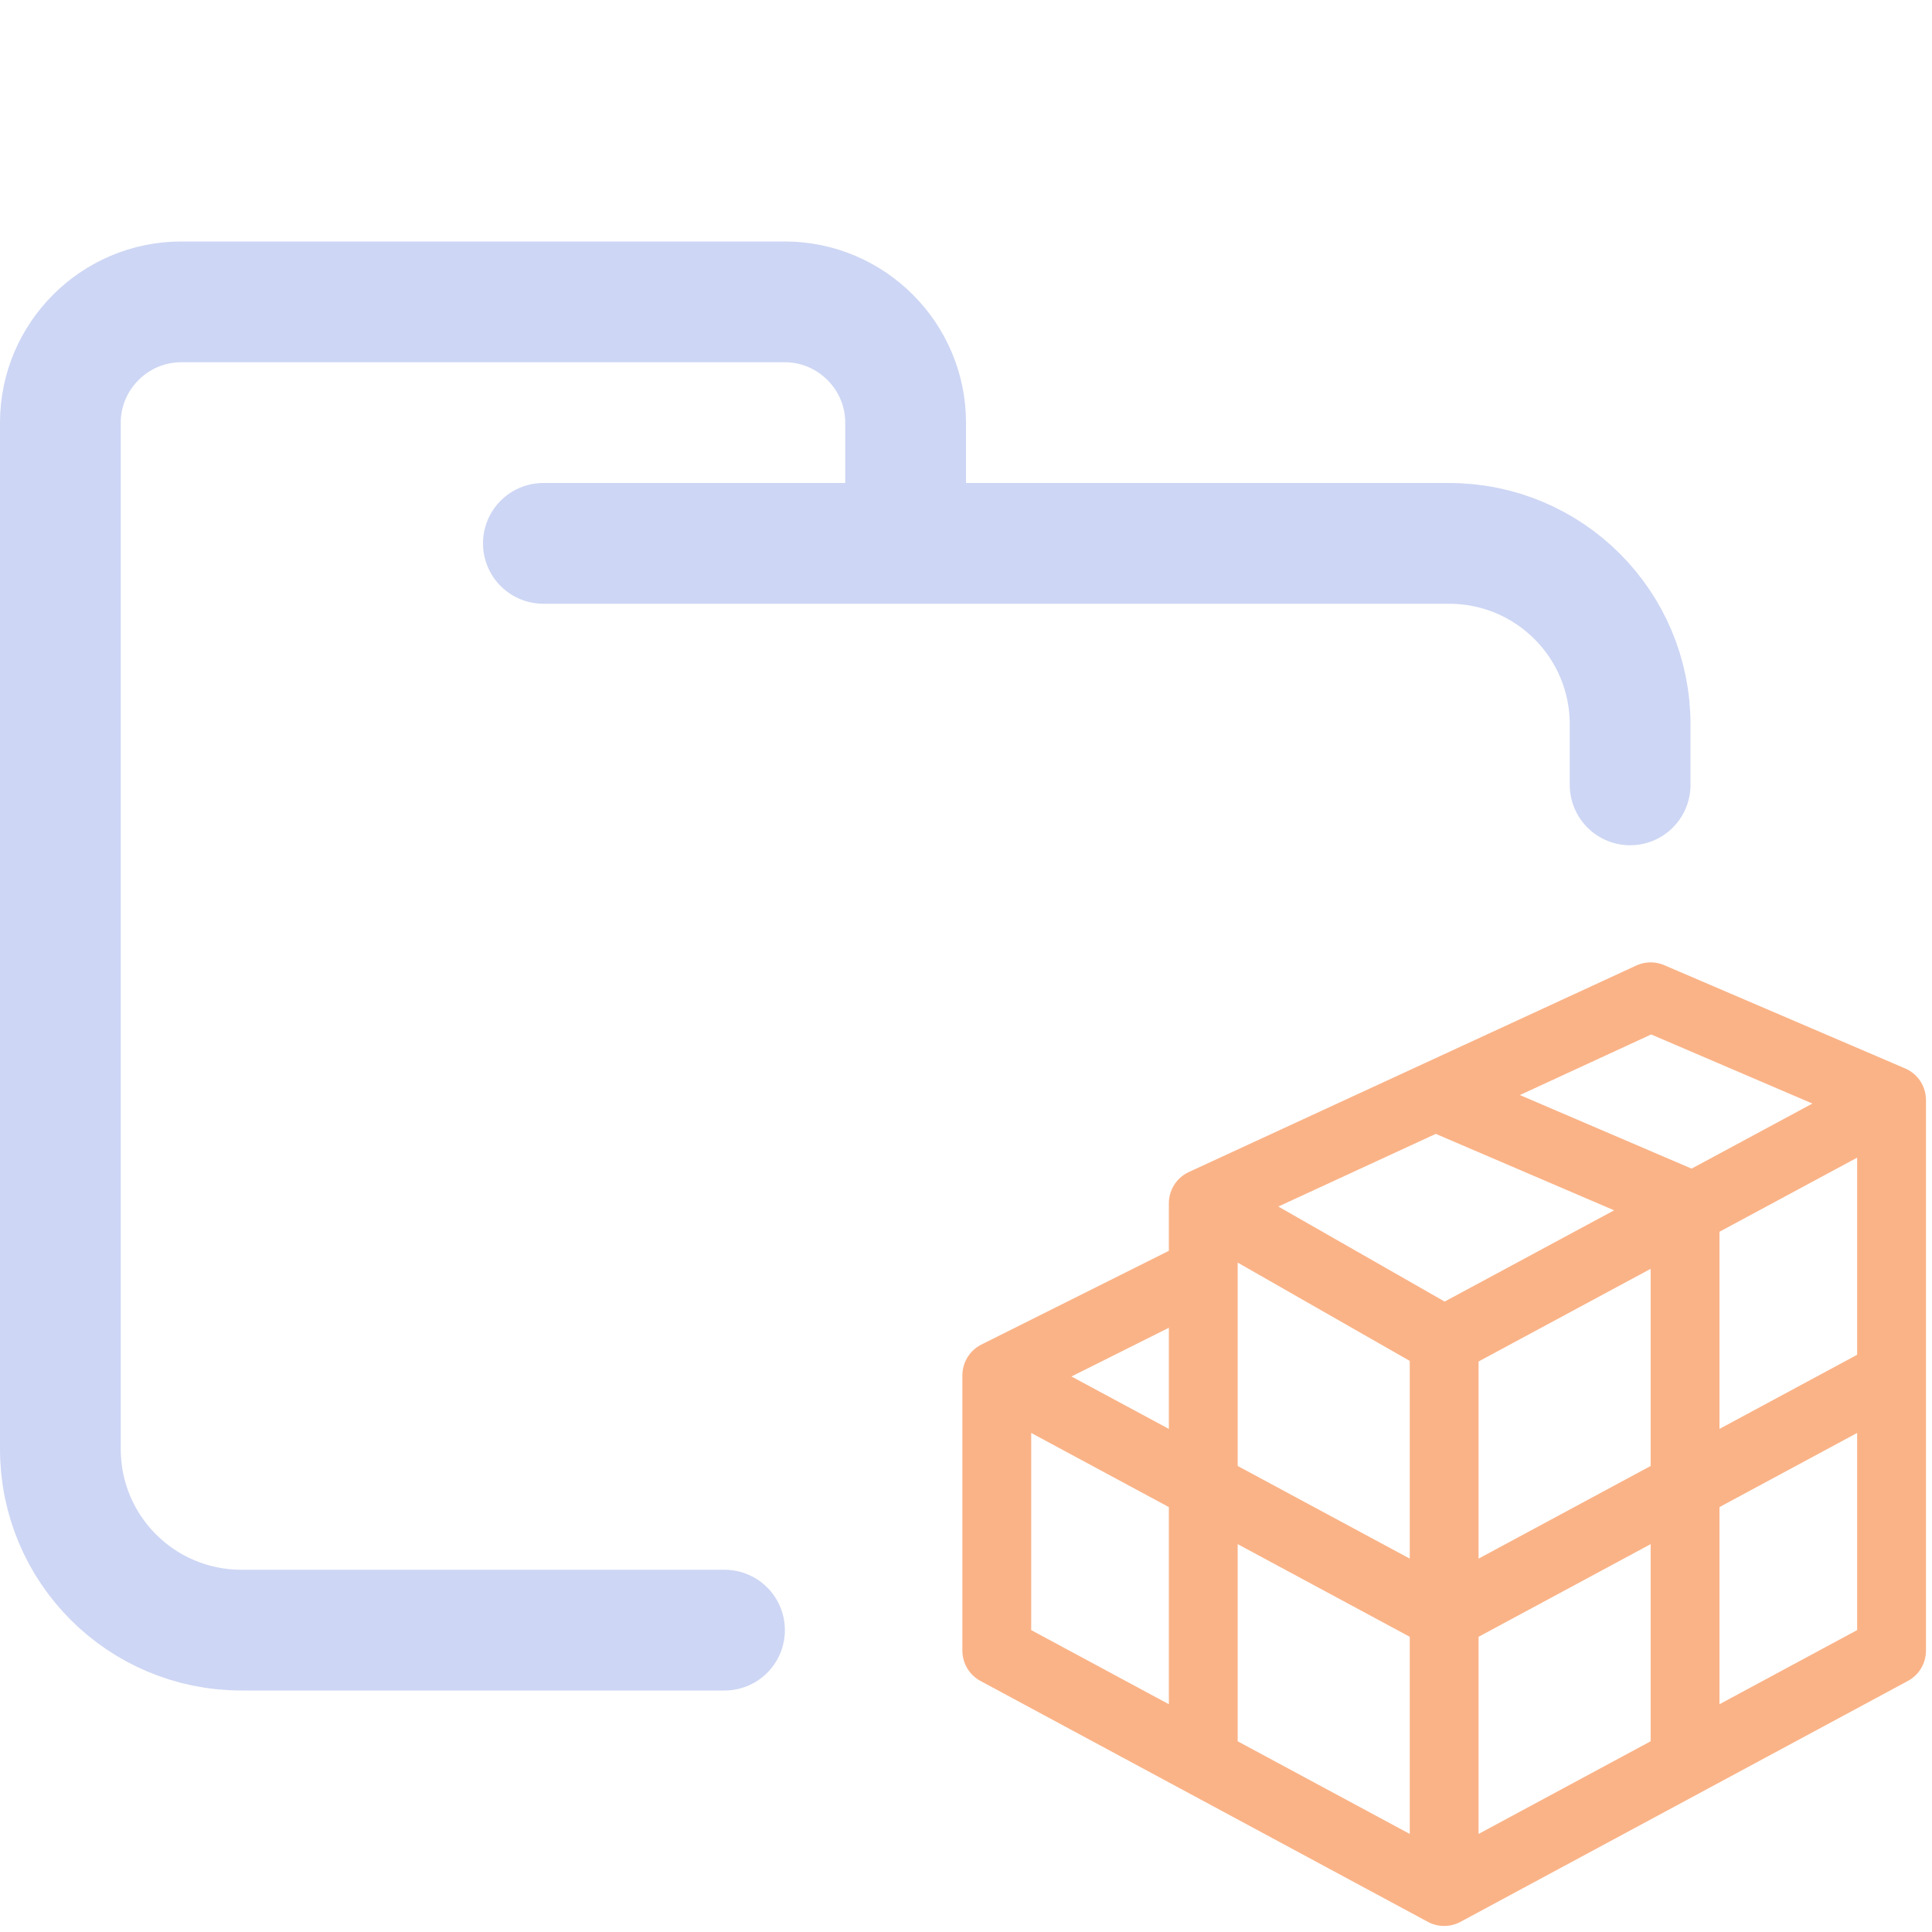
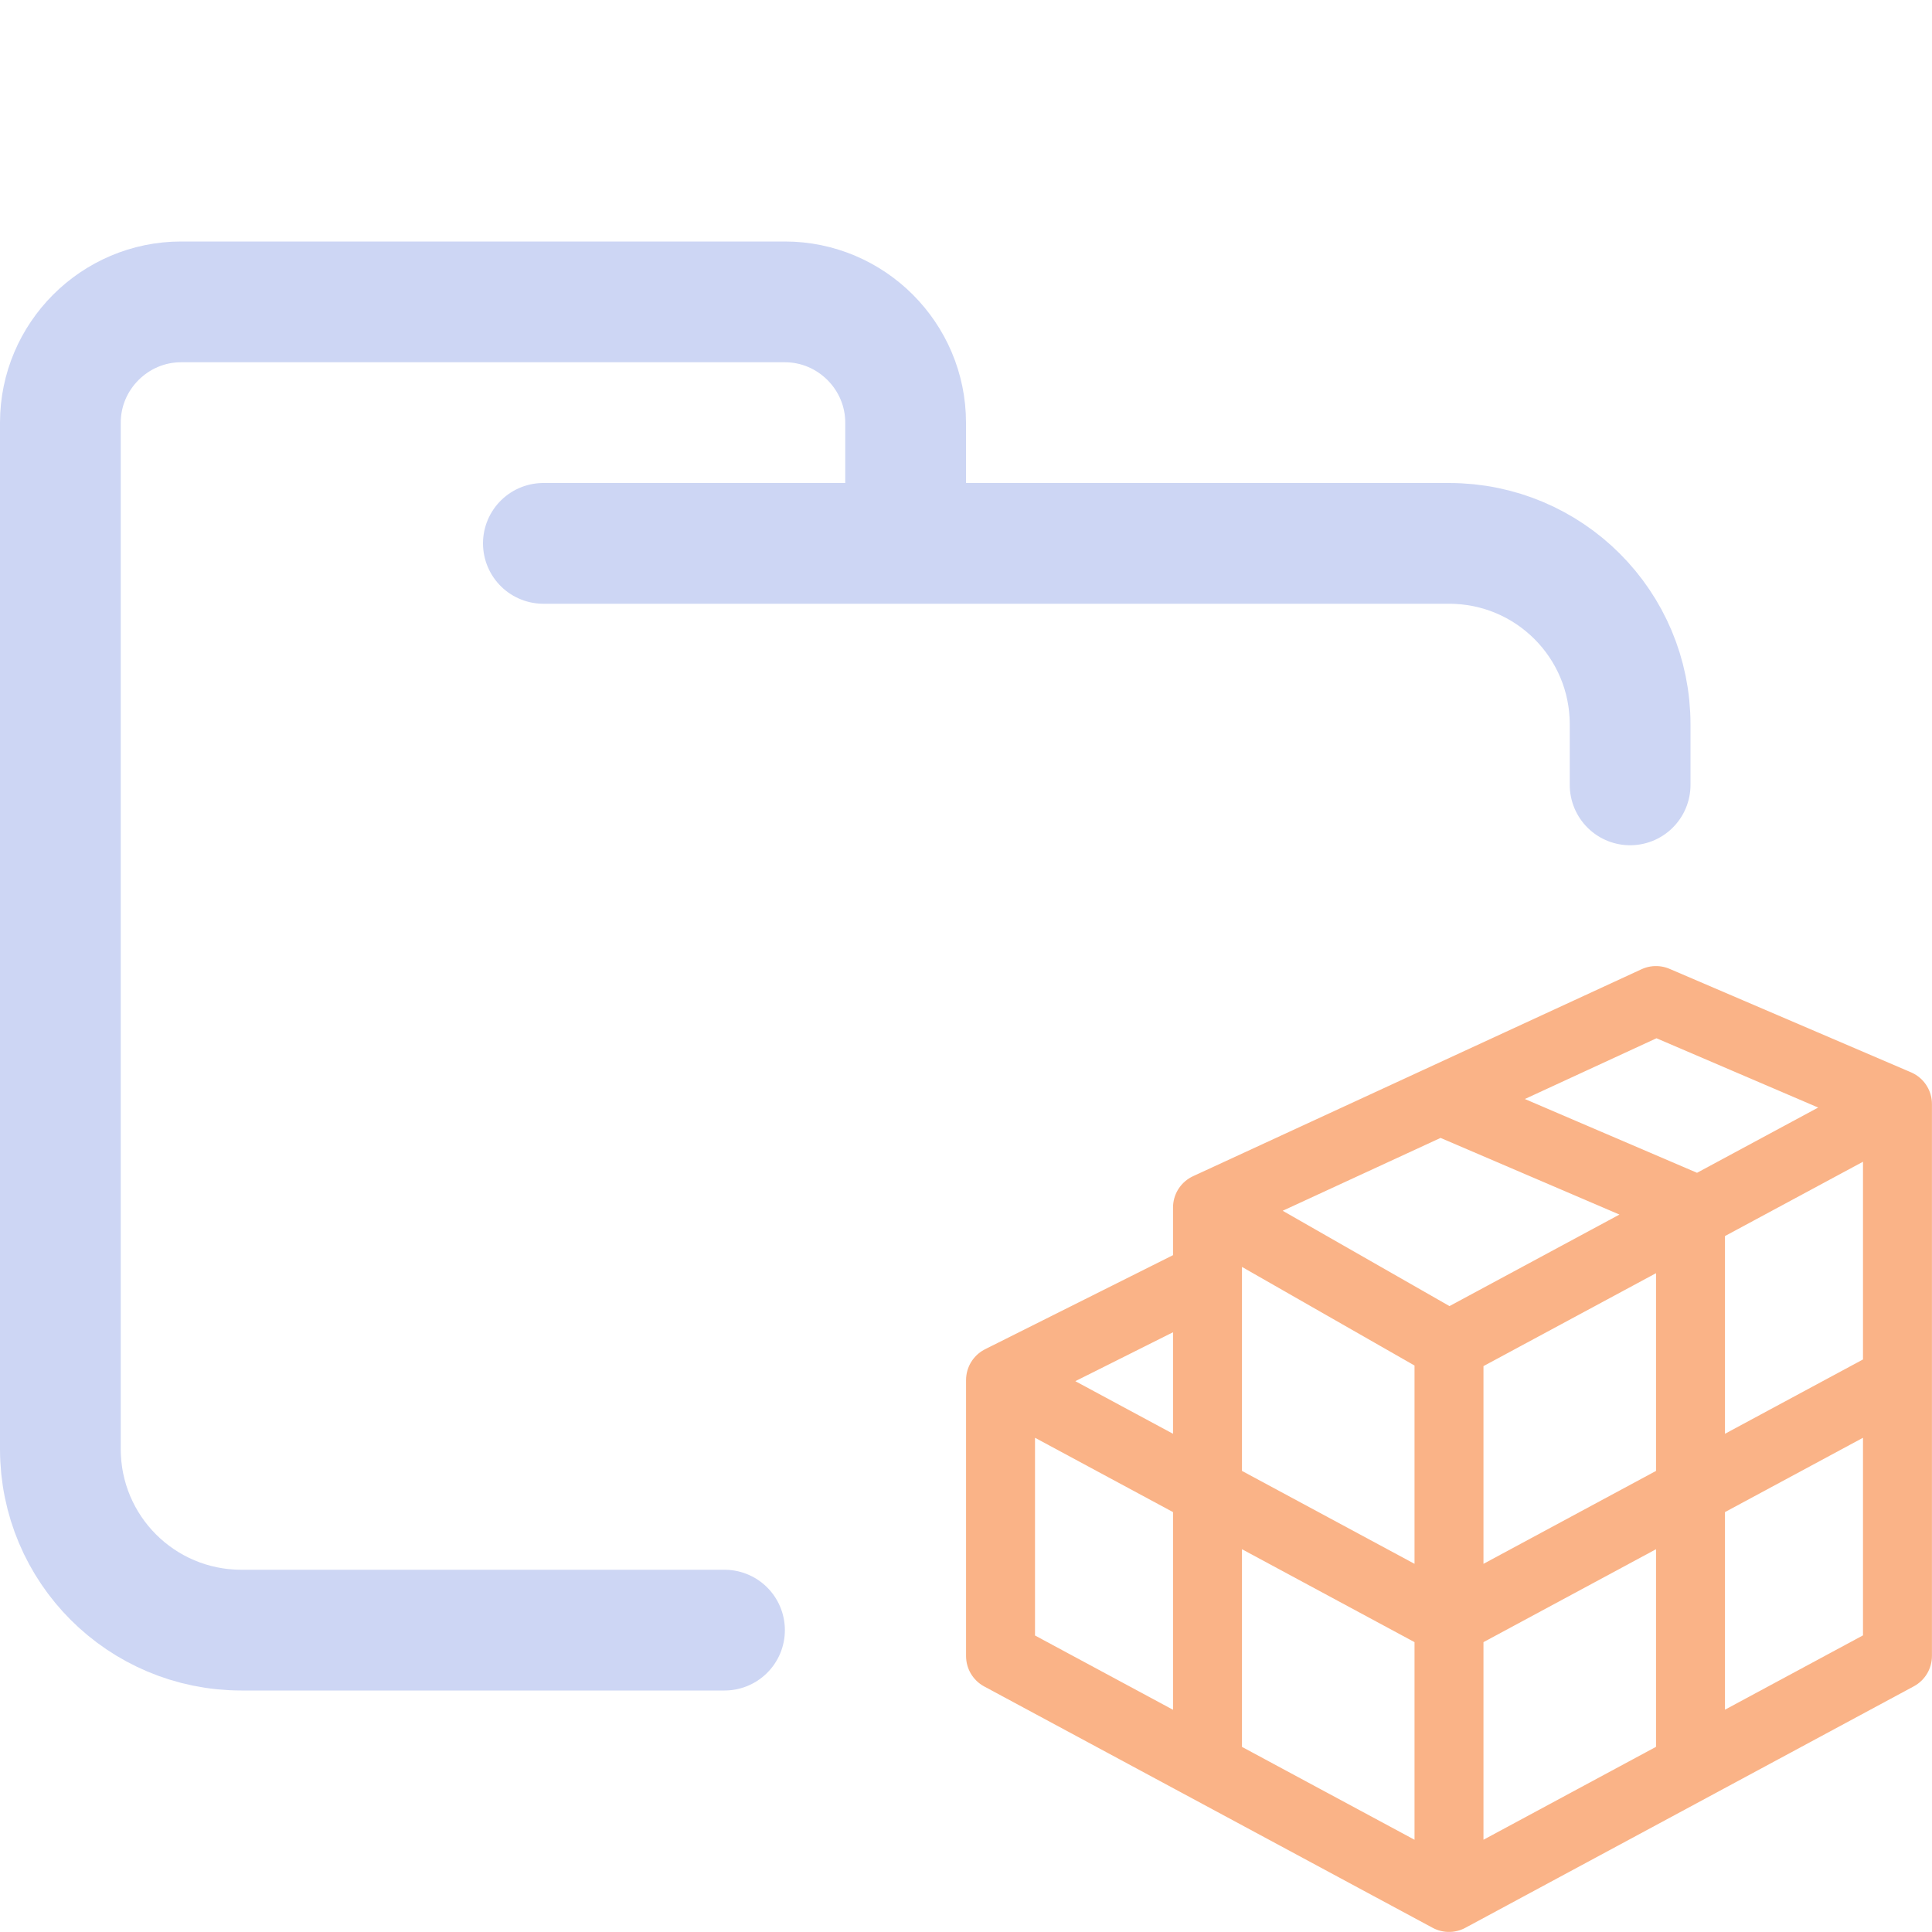
<svg xmlns="http://www.w3.org/2000/svg" width="16" height="16" viewBox="0 0 16 16">
  <g fill="none" stroke-linecap="round" stroke-linejoin="round">
    <path stroke="#cdd6f4" d="m4.5 4.5h7.5c0.83 0 1.5 0.67 1.5 1.5v0.5m-7.5 7h-4c-0.83 0-1.5-0.67-1.5-1.5v-8.5c0-0.55 0.45-1 1-1h5c0.55 0 1 0.45 1 1v1" />
-     <path stroke="#fab387" d="m1.5 7v4l6.5 3.5 6.5-3.5v-8l-3.5-1.5-6.5 3v1zm6.5-4 3.5 1.5v8m-10-5.5 6.5 3.5 6.5-3.5m-10-2.5 3.5 2 6.5-3.5m-10 2.5v7m3.5-6v7.5" transform="matrix(.57 0 0 .57 7.4 7.4)" />
+     <path stroke="#fab387" stroke-width=".571" d="m 8.286,11.429 v 2.286 L 12,15.714 15.714,13.714 V 9.143 L 13.714,8.286 10,10 V 10.571 Z M 12,9.143 14,10 V 14.571 M 8.286,11.429 12,13.429 15.714,11.429 M 10,10 12,11.143 15.714,9.143 M 10,10.571 v 4 m 2,-3.429 v 4.286" />
  </g>
</svg>
